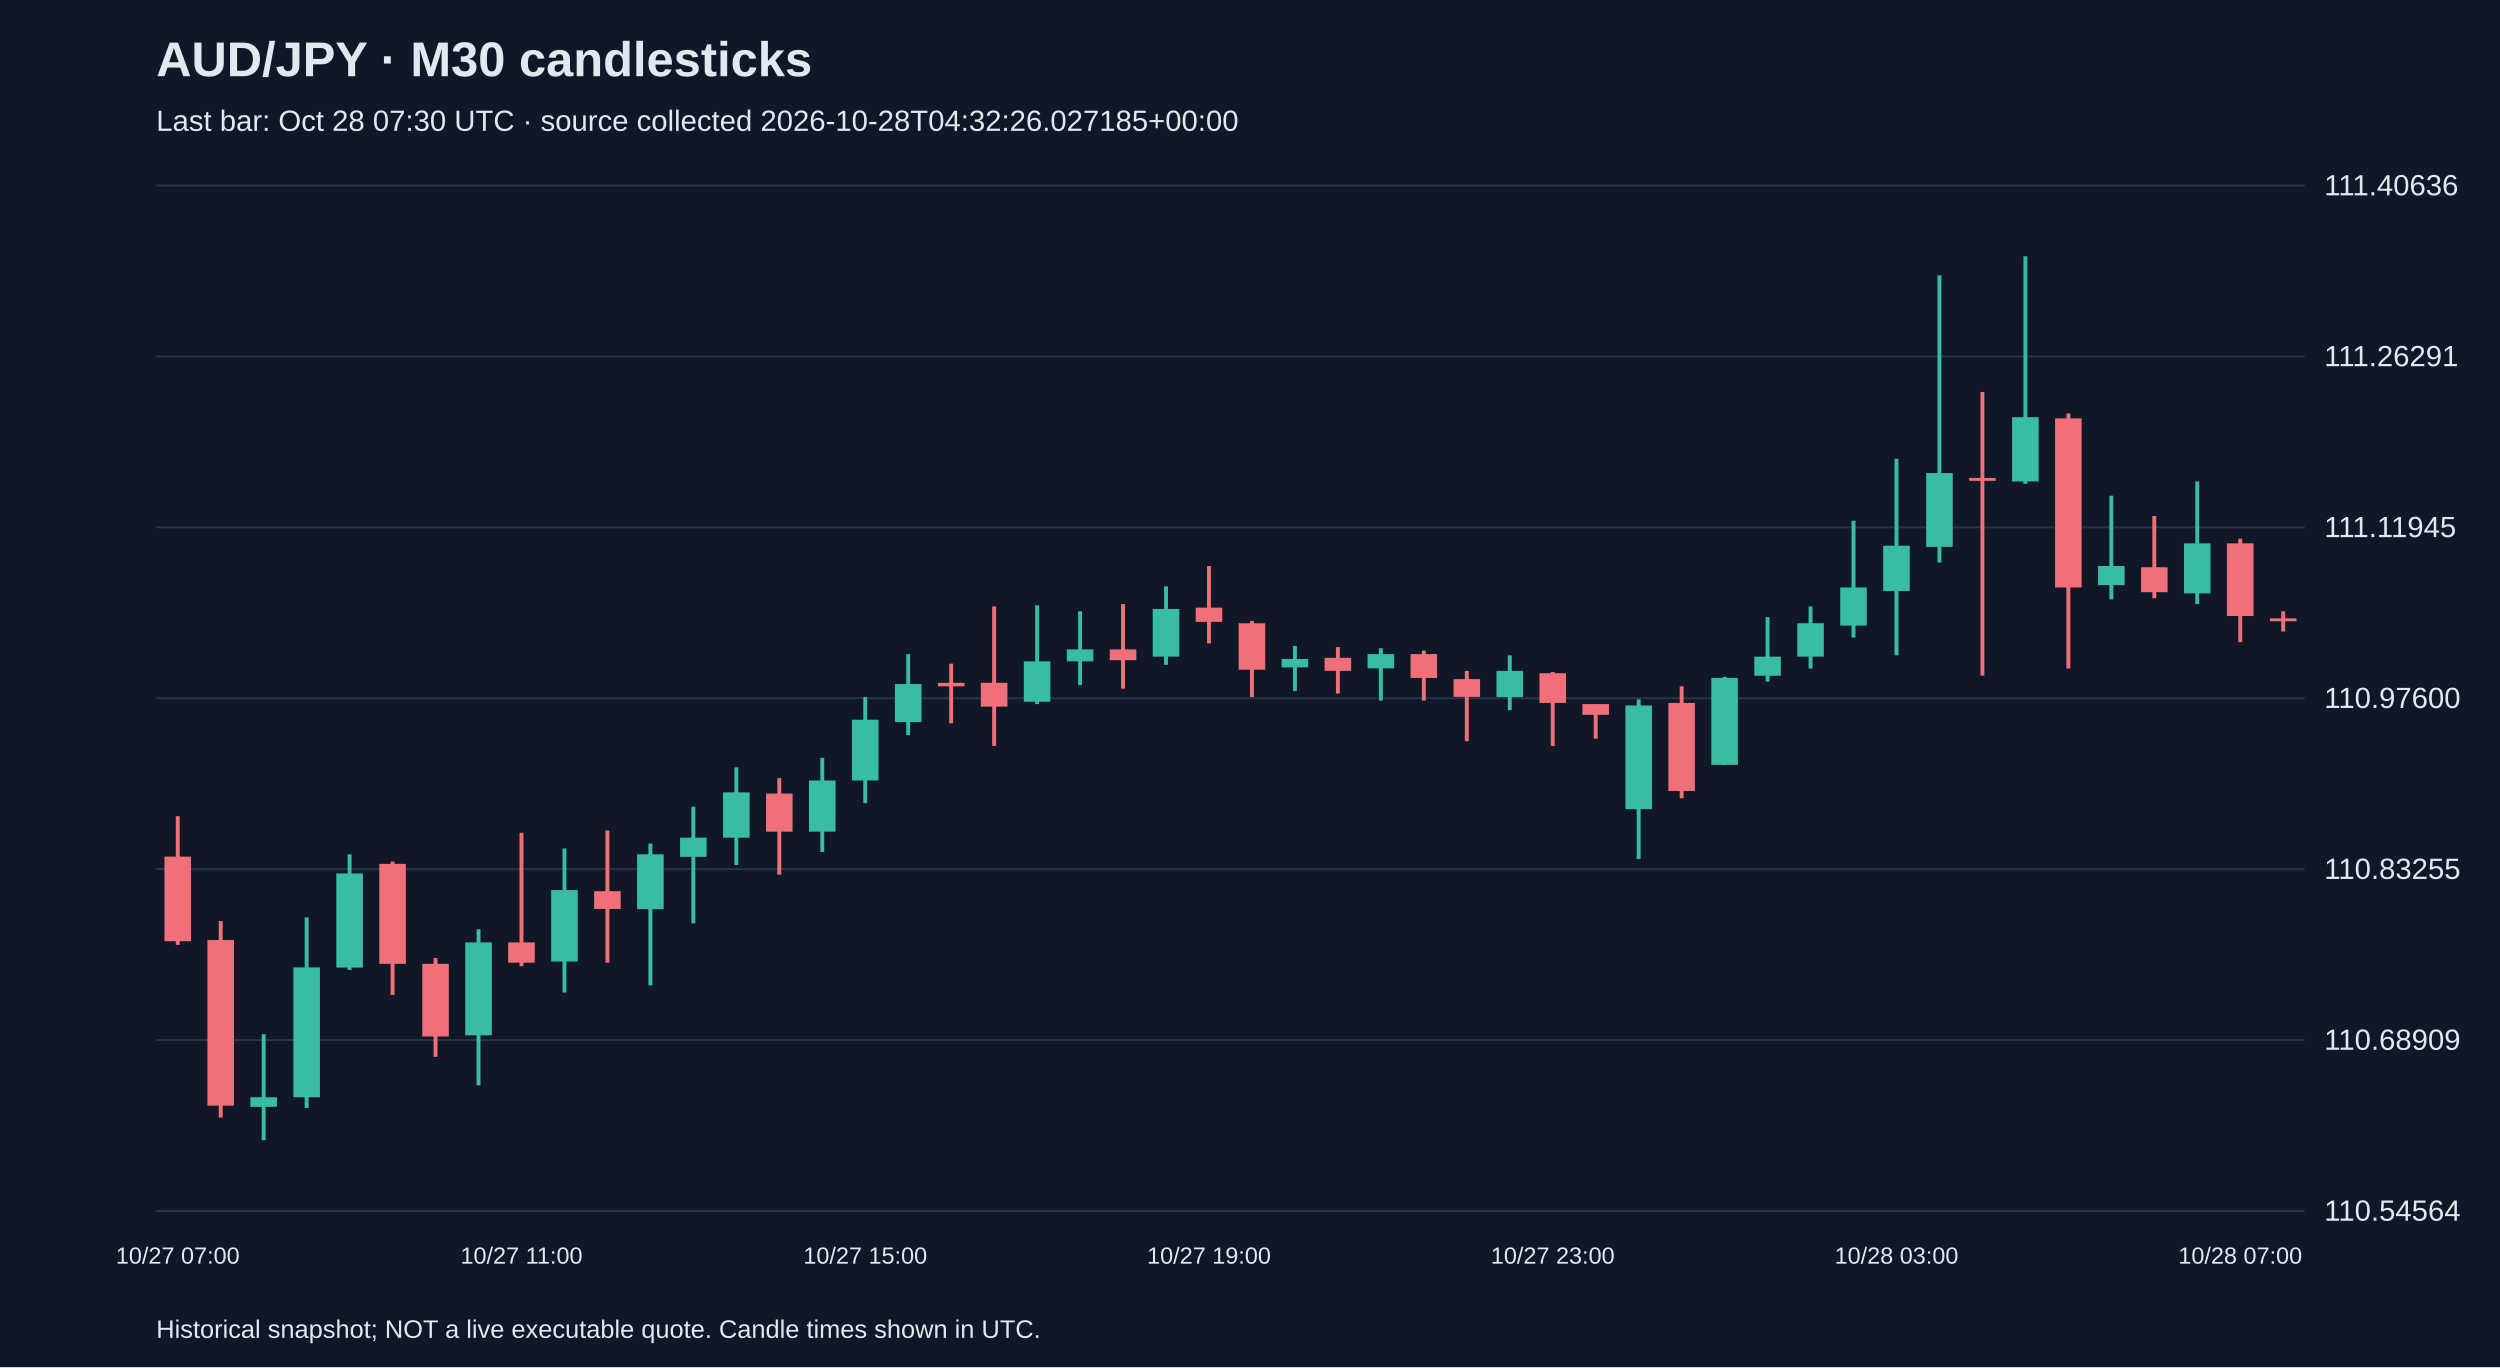
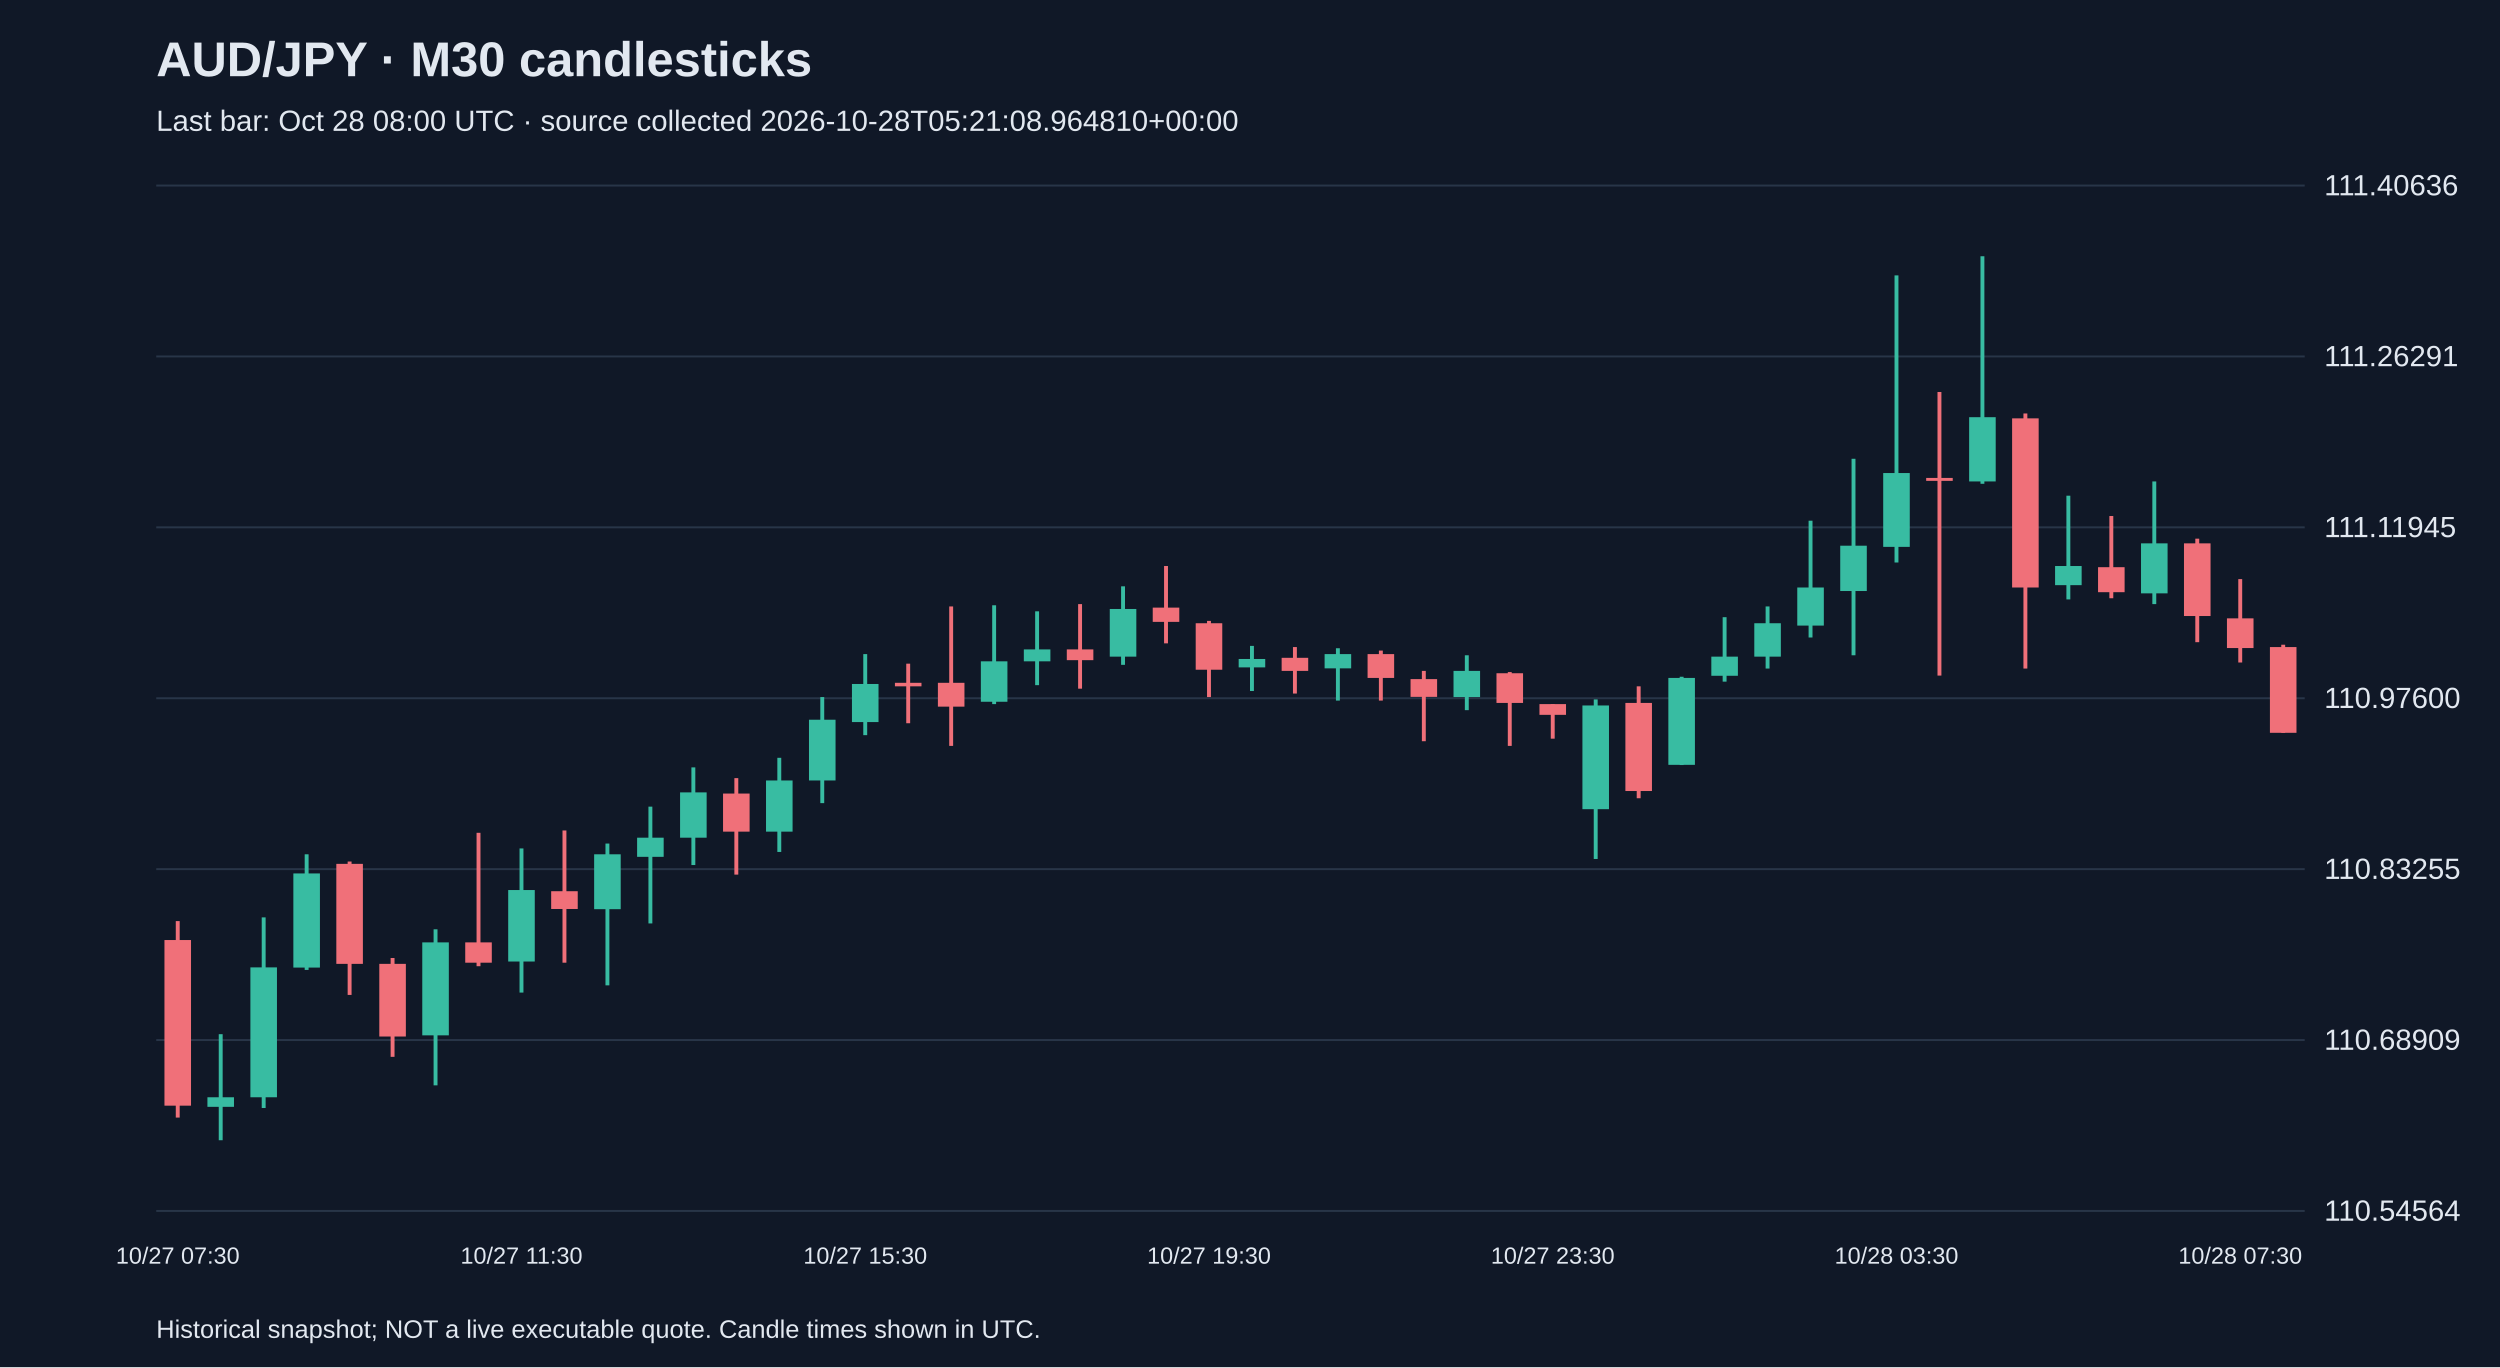
<svg xmlns="http://www.w3.org/2000/svg" viewBox="0 0 1280 700">
  <rect width="100%" height="100%" fill="#101827" />
  <style>text{font-family:Arial,sans-serif;fill:#e2e8f0}</style>
  <text x="80" y="39" font-size="25" font-weight="bold">AUD/JPY · M30 candlesticks</text>
-   <text x="80" y="67" font-size="15" fill="#a6b1c5">Last bar: Oct 28 07:30 UTC · source collected 2026-10-28T04:32:26.027185+00:00</text>
+   <text x="80" y="67" font-size="15" fill="#a6b1c5">Last bar: Oct 28 08:00 UTC · source collected 2026-10-28T05:21:08.964810+00:00</text>
  <line x1="80" y1="620.0" x2="1180" y2="620.0" stroke="#283548" />
  <text x="1190" y="625.0" font-size="15">110.54564</text>
  <line x1="80" y1="532.5" x2="1180" y2="532.5" stroke="#283548" />
  <text x="1190" y="537.5" font-size="15">110.68909</text>
  <line x1="80" y1="445.0" x2="1180" y2="445.0" stroke="#283548" />
  <text x="1190" y="450.0" font-size="15">110.83255</text>
  <line x1="80" y1="357.5" x2="1180" y2="357.5" stroke="#283548" />
  <text x="1190" y="362.5" font-size="15">110.97600</text>
  <line x1="80" y1="270.0" x2="1180" y2="270.0" stroke="#283548" />
  <text x="1190" y="275.0" font-size="15">111.11945</text>
  <line x1="80" y1="182.5" x2="1180" y2="182.5" stroke="#283548" />
  <text x="1190" y="187.5" font-size="15">111.26291</text>
  <line x1="80" y1="95.0" x2="1180" y2="95.0" stroke="#283548" />
  <text x="1190" y="100.0" font-size="15">111.40636</text>
-   <line x1="91.0" y1="417.9" x2="91.0" y2="483.8" stroke="#f07079" stroke-width="2" />
-   <rect x="84.2" y="438.6" width="13.6" height="43.3" fill="#f07079" />
-   <text x="91.0" y="647" text-anchor="middle" font-size="12">10/27 07:00</text>
-   <line x1="113.0" y1="471.6" x2="113.0" y2="572.2" stroke="#f07079" stroke-width="2" />
-   <rect x="106.2" y="481.3" width="13.6" height="84.8" fill="#f07079" />
-   <line x1="135.0" y1="529.5" x2="135.0" y2="583.8" stroke="#38bca2" stroke-width="2" />
-   <rect x="128.2" y="561.8" width="13.6" height="4.9" fill="#38bca2" />
-   <line x1="157.0" y1="469.7" x2="157.0" y2="567.3" stroke="#38bca2" stroke-width="2" />
-   <rect x="150.2" y="495.3" width="13.6" height="66.5" fill="#38bca2" />
-   <line x1="179.0" y1="437.4" x2="179.0" y2="496.6" stroke="#38bca2" stroke-width="2" />
-   <rect x="172.2" y="447.2" width="13.6" height="48.2" fill="#38bca2" />
-   <line x1="201.0" y1="441.1" x2="201.0" y2="509.4" stroke="#f07079" stroke-width="2" />
-   <rect x="194.2" y="442.3" width="13.6" height="51.2" fill="#f07079" />
-   <line x1="223.0" y1="490.5" x2="223.0" y2="541.1" stroke="#f07079" stroke-width="2" />
-   <rect x="216.2" y="493.5" width="13.6" height="37.2" fill="#f07079" />
-   <line x1="245.0" y1="475.8" x2="245.0" y2="555.7" stroke="#38bca2" stroke-width="2" />
-   <rect x="238.2" y="482.5" width="13.6" height="47.6" fill="#38bca2" />
-   <line x1="267.0" y1="426.4" x2="267.0" y2="494.7" stroke="#f07079" stroke-width="2" />
-   <rect x="260.2" y="482.5" width="13.6" height="10.4" fill="#f07079" />
-   <text x="267.0" y="647" text-anchor="middle" font-size="12">10/27 11:00</text>
-   <line x1="289.0" y1="434.4" x2="289.0" y2="508.2" stroke="#38bca2" stroke-width="2" />
-   <rect x="282.2" y="455.7" width="13.6" height="36.6" fill="#38bca2" />
-   <line x1="311.0" y1="425.2" x2="311.0" y2="492.9" stroke="#f07079" stroke-width="2" />
-   <rect x="304.2" y="456.3" width="13.6" height="9.1" fill="#f07079" />
-   <line x1="333.0" y1="431.9" x2="333.0" y2="504.5" stroke="#38bca2" stroke-width="2" />
-   <rect x="326.2" y="437.4" width="13.6" height="28.1" fill="#38bca2" />
-   <line x1="355.0" y1="413.0" x2="355.0" y2="472.8" stroke="#38bca2" stroke-width="2" />
-   <rect x="348.2" y="428.9" width="13.6" height="9.8" fill="#38bca2" />
-   <line x1="377.0" y1="392.9" x2="377.0" y2="442.9" stroke="#38bca2" stroke-width="2" />
-   <rect x="370.2" y="405.7" width="13.6" height="23.2" fill="#38bca2" />
-   <line x1="399.0" y1="398.4" x2="399.0" y2="447.8" stroke="#f07079" stroke-width="2" />
-   <rect x="392.2" y="406.3" width="13.6" height="19.5" fill="#f07079" />
-   <line x1="421.0" y1="388.0" x2="421.0" y2="436.2" stroke="#38bca2" stroke-width="2" />
-   <rect x="414.2" y="399.6" width="13.6" height="26.2" fill="#38bca2" />
-   <line x1="443.0" y1="356.9" x2="443.0" y2="411.2" stroke="#38bca2" stroke-width="2" />
-   <rect x="436.2" y="368.5" width="13.6" height="31.1" fill="#38bca2" />
-   <text x="443.0" y="647" text-anchor="middle" font-size="12">10/27 15:00</text>
-   <line x1="465.0" y1="334.9" x2="465.0" y2="376.4" stroke="#38bca2" stroke-width="2" />
-   <rect x="458.2" y="350.2" width="13.6" height="19.5" fill="#38bca2" />
-   <line x1="487.0" y1="339.8" x2="487.0" y2="370.3" stroke="#f07079" stroke-width="2" />
-   <rect x="480.2" y="349.6" width="13.6" height="1.8" fill="#f07079" />
-   <line x1="509.0" y1="310.5" x2="509.0" y2="381.9" stroke="#f07079" stroke-width="2" />
-   <rect x="502.2" y="349.6" width="13.6" height="12.2" fill="#f07079" />
-   <line x1="531.0" y1="309.9" x2="531.0" y2="360.5" stroke="#38bca2" stroke-width="2" />
-   <rect x="524.2" y="338.6" width="13.6" height="20.7" fill="#38bca2" />
-   <line x1="553.0" y1="313.0" x2="553.0" y2="350.8" stroke="#38bca2" stroke-width="2" />
-   <rect x="546.2" y="332.5" width="13.6" height="6.1" fill="#38bca2" />
-   <line x1="575.0" y1="309.3" x2="575.0" y2="352.6" stroke="#f07079" stroke-width="2" />
-   <rect x="568.2" y="332.5" width="13.6" height="5.5" fill="#f07079" />
-   <line x1="597.0" y1="300.2" x2="597.0" y2="340.4" stroke="#38bca2" stroke-width="2" />
-   <rect x="590.2" y="311.8" width="13.6" height="24.4" fill="#38bca2" />
-   <line x1="619.0" y1="289.8" x2="619.0" y2="329.4" stroke="#f07079" stroke-width="2" />
-   <rect x="612.2" y="311.1" width="13.6" height="7.3" fill="#f07079" />
-   <text x="619.0" y="647" text-anchor="middle" font-size="12">10/27 19:00</text>
-   <line x1="641.0" y1="317.9" x2="641.0" y2="356.9" stroke="#f07079" stroke-width="2" />
-   <rect x="634.2" y="319.1" width="13.6" height="23.8" fill="#f07079" />
-   <line x1="663.0" y1="330.7" x2="663.0" y2="353.8" stroke="#38bca2" stroke-width="2" />
-   <rect x="656.2" y="337.4" width="13.6" height="4.3" fill="#38bca2" />
-   <line x1="685.0" y1="331.3" x2="685.0" y2="355.1" stroke="#f07079" stroke-width="2" />
-   <rect x="678.2" y="336.8" width="13.6" height="6.7" fill="#f07079" />
-   <line x1="707.0" y1="331.9" x2="707.0" y2="358.7" stroke="#38bca2" stroke-width="2" />
-   <rect x="700.2" y="334.9" width="13.6" height="7.3" fill="#38bca2" />
-   <line x1="729.0" y1="333.1" x2="729.0" y2="358.7" stroke="#f07079" stroke-width="2" />
-   <rect x="722.2" y="334.9" width="13.6" height="12.2" fill="#f07079" />
-   <line x1="751.0" y1="343.5" x2="751.0" y2="379.5" stroke="#f07079" stroke-width="2" />
-   <rect x="744.2" y="347.7" width="13.6" height="9.1" fill="#f07079" />
-   <line x1="773.0" y1="335.5" x2="773.0" y2="363.6" stroke="#38bca2" stroke-width="2" />
-   <rect x="766.2" y="343.5" width="13.6" height="13.4" fill="#38bca2" />
-   <line x1="795.0" y1="344.1" x2="795.0" y2="381.9" stroke="#f07079" stroke-width="2" />
-   <rect x="788.2" y="344.7" width="13.6" height="15.2" fill="#f07079" />
-   <text x="795.0" y="647" text-anchor="middle" font-size="12">10/27 23:00</text>
-   <line x1="817.0" y1="360.5" x2="817.0" y2="378.2" stroke="#f07079" stroke-width="2" />
-   <rect x="810.2" y="360.5" width="13.6" height="5.5" fill="#f07079" />
-   <line x1="839.0" y1="358.1" x2="839.0" y2="439.8" stroke="#38bca2" stroke-width="2" />
-   <rect x="832.2" y="361.2" width="13.6" height="53.1" fill="#38bca2" />
-   <line x1="861.0" y1="351.4" x2="861.0" y2="408.7" stroke="#f07079" stroke-width="2" />
-   <rect x="854.2" y="359.9" width="13.6" height="45.1" fill="#f07079" />
-   <line x1="883.0" y1="346.5" x2="883.0" y2="391.7" stroke="#38bca2" stroke-width="2" />
-   <rect x="876.2" y="347.1" width="13.6" height="44.5" fill="#38bca2" />
-   <line x1="905.0" y1="316.0" x2="905.0" y2="349.0" stroke="#38bca2" stroke-width="2" />
-   <rect x="898.2" y="336.2" width="13.6" height="9.8" fill="#38bca2" />
-   <line x1="927.0" y1="310.5" x2="927.0" y2="342.3" stroke="#38bca2" stroke-width="2" />
-   <rect x="920.2" y="319.1" width="13.6" height="17.1" fill="#38bca2" />
-   <line x1="949.0" y1="266.6" x2="949.0" y2="326.4" stroke="#38bca2" stroke-width="2" />
-   <rect x="942.2" y="300.8" width="13.6" height="19.5" fill="#38bca2" />
-   <line x1="971.0" y1="234.9" x2="971.0" y2="335.5" stroke="#38bca2" stroke-width="2" />
-   <rect x="964.2" y="279.4" width="13.6" height="23.2" fill="#38bca2" />
-   <text x="971.0" y="647" text-anchor="middle" font-size="12">10/28 03:00</text>
-   <line x1="993.0" y1="141.0" x2="993.0" y2="288.0" stroke="#38bca2" stroke-width="2" />
-   <rect x="986.2" y="242.2" width="13.6" height="37.8" fill="#38bca2" />
-   <line x1="1015.0" y1="200.7" x2="1015.0" y2="345.9" stroke="#f07079" stroke-width="2" />
-   <rect x="1008.2" y="244.7" width="13.6" height="1.5" fill="#f07079" />
-   <line x1="1037.0" y1="131.2" x2="1037.0" y2="247.7" stroke="#38bca2" stroke-width="2" />
-   <rect x="1030.2" y="213.6" width="13.6" height="32.9" fill="#38bca2" />
-   <line x1="1059.0" y1="211.7" x2="1059.0" y2="342.3" stroke="#f07079" stroke-width="2" />
-   <rect x="1052.2" y="214.2" width="13.6" height="86.6" fill="#f07079" />
-   <line x1="1081.0" y1="253.8" x2="1081.0" y2="306.9" stroke="#38bca2" stroke-width="2" />
-   <rect x="1074.2" y="289.8" width="13.6" height="9.8" fill="#38bca2" />
-   <line x1="1103.0" y1="264.2" x2="1103.0" y2="306.3" stroke="#f07079" stroke-width="2" />
-   <rect x="1096.2" y="290.4" width="13.6" height="12.8" fill="#f07079" />
-   <line x1="1125.0" y1="246.5" x2="1125.0" y2="309.3" stroke="#38bca2" stroke-width="2" />
-   <rect x="1118.2" y="278.2" width="13.6" height="25.6" fill="#38bca2" />
-   <line x1="1147.0" y1="275.8" x2="1147.0" y2="328.8" stroke="#f07079" stroke-width="2" />
-   <rect x="1140.2" y="278.2" width="13.6" height="37.2" fill="#f07079" />
-   <text x="1147.0" y="647" text-anchor="middle" font-size="12">10/28 07:00</text>
-   <line x1="1169.0" y1="313.0" x2="1169.0" y2="323.3" stroke="#f07079" stroke-width="2" />
-   <rect x="1162.2" y="316.6" width="13.6" height="1.5" fill="#f07079" />
+   <line x1="91.0" y1="471.6" x2="91.0" y2="572.2" stroke="#f07079" stroke-width="2" />
+   <rect x="84.2" y="481.3" width="13.6" height="84.8" fill="#f07079" />
+   <text x="91.0" y="647" text-anchor="middle" font-size="12">10/27 07:30</text>
+   <line x1="113.0" y1="529.5" x2="113.0" y2="583.8" stroke="#38bca2" stroke-width="2" />
+   <rect x="106.2" y="561.8" width="13.6" height="4.9" fill="#38bca2" />
+   <line x1="135.0" y1="469.7" x2="135.0" y2="567.3" stroke="#38bca2" stroke-width="2" />
+   <rect x="128.2" y="495.3" width="13.6" height="66.5" fill="#38bca2" />
+   <line x1="157.0" y1="437.4" x2="157.0" y2="496.6" stroke="#38bca2" stroke-width="2" />
+   <rect x="150.2" y="447.2" width="13.6" height="48.2" fill="#38bca2" />
+   <line x1="179.0" y1="441.1" x2="179.0" y2="509.4" stroke="#f07079" stroke-width="2" />
+   <rect x="172.2" y="442.3" width="13.6" height="51.2" fill="#f07079" />
+   <line x1="201.0" y1="490.5" x2="201.0" y2="541.1" stroke="#f07079" stroke-width="2" />
+   <rect x="194.2" y="493.5" width="13.6" height="37.2" fill="#f07079" />
+   <line x1="223.0" y1="475.8" x2="223.0" y2="555.7" stroke="#38bca2" stroke-width="2" />
+   <rect x="216.2" y="482.5" width="13.6" height="47.6" fill="#38bca2" />
+   <line x1="245.0" y1="426.4" x2="245.0" y2="494.7" stroke="#f07079" stroke-width="2" />
+   <rect x="238.2" y="482.5" width="13.6" height="10.4" fill="#f07079" />
+   <line x1="267.0" y1="434.4" x2="267.0" y2="508.2" stroke="#38bca2" stroke-width="2" />
+   <rect x="260.2" y="455.7" width="13.6" height="36.6" fill="#38bca2" />
+   <text x="267.0" y="647" text-anchor="middle" font-size="12">10/27 11:30</text>
+   <line x1="289.0" y1="425.2" x2="289.0" y2="492.9" stroke="#f07079" stroke-width="2" />
+   <rect x="282.2" y="456.3" width="13.6" height="9.1" fill="#f07079" />
+   <line x1="311.0" y1="431.9" x2="311.0" y2="504.5" stroke="#38bca2" stroke-width="2" />
+   <rect x="304.2" y="437.4" width="13.6" height="28.1" fill="#38bca2" />
+   <line x1="333.0" y1="413.0" x2="333.0" y2="472.8" stroke="#38bca2" stroke-width="2" />
+   <rect x="326.2" y="428.9" width="13.6" height="9.8" fill="#38bca2" />
+   <line x1="355.0" y1="392.9" x2="355.0" y2="442.9" stroke="#38bca2" stroke-width="2" />
+   <rect x="348.2" y="405.7" width="13.6" height="23.2" fill="#38bca2" />
+   <line x1="377.0" y1="398.4" x2="377.0" y2="447.8" stroke="#f07079" stroke-width="2" />
+   <rect x="370.2" y="406.3" width="13.6" height="19.5" fill="#f07079" />
+   <line x1="399.0" y1="388.0" x2="399.0" y2="436.2" stroke="#38bca2" stroke-width="2" />
+   <rect x="392.2" y="399.6" width="13.6" height="26.2" fill="#38bca2" />
+   <line x1="421.0" y1="356.9" x2="421.0" y2="411.2" stroke="#38bca2" stroke-width="2" />
+   <rect x="414.2" y="368.5" width="13.6" height="31.1" fill="#38bca2" />
+   <line x1="443.0" y1="334.9" x2="443.0" y2="376.4" stroke="#38bca2" stroke-width="2" />
+   <rect x="436.2" y="350.2" width="13.6" height="19.5" fill="#38bca2" />
+   <text x="443.0" y="647" text-anchor="middle" font-size="12">10/27 15:30</text>
+   <line x1="465.0" y1="339.8" x2="465.0" y2="370.3" stroke="#f07079" stroke-width="2" />
+   <rect x="458.2" y="349.6" width="13.6" height="1.8" fill="#f07079" />
+   <line x1="487.0" y1="310.5" x2="487.0" y2="381.9" stroke="#f07079" stroke-width="2" />
+   <rect x="480.2" y="349.6" width="13.6" height="12.2" fill="#f07079" />
+   <line x1="509.0" y1="309.9" x2="509.0" y2="360.5" stroke="#38bca2" stroke-width="2" />
+   <rect x="502.2" y="338.6" width="13.6" height="20.7" fill="#38bca2" />
+   <line x1="531.0" y1="313.0" x2="531.0" y2="350.8" stroke="#38bca2" stroke-width="2" />
+   <rect x="524.2" y="332.5" width="13.6" height="6.1" fill="#38bca2" />
+   <line x1="553.0" y1="309.3" x2="553.0" y2="352.6" stroke="#f07079" stroke-width="2" />
+   <rect x="546.2" y="332.5" width="13.6" height="5.5" fill="#f07079" />
+   <line x1="575.0" y1="300.2" x2="575.0" y2="340.4" stroke="#38bca2" stroke-width="2" />
+   <rect x="568.2" y="311.8" width="13.6" height="24.4" fill="#38bca2" />
+   <line x1="597.0" y1="289.8" x2="597.0" y2="329.4" stroke="#f07079" stroke-width="2" />
+   <rect x="590.2" y="311.1" width="13.6" height="7.3" fill="#f07079" />
+   <line x1="619.0" y1="317.9" x2="619.0" y2="356.9" stroke="#f07079" stroke-width="2" />
+   <rect x="612.2" y="319.1" width="13.6" height="23.8" fill="#f07079" />
+   <text x="619.0" y="647" text-anchor="middle" font-size="12">10/27 19:30</text>
+   <line x1="641.0" y1="330.7" x2="641.0" y2="353.8" stroke="#38bca2" stroke-width="2" />
+   <rect x="634.2" y="337.4" width="13.6" height="4.3" fill="#38bca2" />
+   <line x1="663.0" y1="331.3" x2="663.0" y2="355.1" stroke="#f07079" stroke-width="2" />
+   <rect x="656.2" y="336.8" width="13.6" height="6.7" fill="#f07079" />
+   <line x1="685.0" y1="331.9" x2="685.0" y2="358.7" stroke="#38bca2" stroke-width="2" />
+   <rect x="678.2" y="334.9" width="13.6" height="7.3" fill="#38bca2" />
+   <line x1="707.0" y1="333.1" x2="707.0" y2="358.7" stroke="#f07079" stroke-width="2" />
+   <rect x="700.2" y="334.9" width="13.6" height="12.2" fill="#f07079" />
+   <line x1="729.0" y1="343.5" x2="729.0" y2="379.5" stroke="#f07079" stroke-width="2" />
+   <rect x="722.2" y="347.7" width="13.6" height="9.1" fill="#f07079" />
+   <line x1="751.0" y1="335.5" x2="751.0" y2="363.6" stroke="#38bca2" stroke-width="2" />
+   <rect x="744.2" y="343.5" width="13.6" height="13.4" fill="#38bca2" />
+   <line x1="773.0" y1="344.1" x2="773.0" y2="381.9" stroke="#f07079" stroke-width="2" />
+   <rect x="766.2" y="344.7" width="13.6" height="15.2" fill="#f07079" />
+   <line x1="795.0" y1="360.5" x2="795.0" y2="378.2" stroke="#f07079" stroke-width="2" />
+   <rect x="788.2" y="360.5" width="13.6" height="5.5" fill="#f07079" />
+   <text x="795.0" y="647" text-anchor="middle" font-size="12">10/27 23:30</text>
+   <line x1="817.0" y1="358.1" x2="817.0" y2="439.8" stroke="#38bca2" stroke-width="2" />
+   <rect x="810.2" y="361.2" width="13.6" height="53.1" fill="#38bca2" />
+   <line x1="839.0" y1="351.4" x2="839.0" y2="408.7" stroke="#f07079" stroke-width="2" />
+   <rect x="832.2" y="359.9" width="13.6" height="45.1" fill="#f07079" />
+   <line x1="861.0" y1="346.5" x2="861.0" y2="391.7" stroke="#38bca2" stroke-width="2" />
+   <rect x="854.2" y="347.1" width="13.6" height="44.5" fill="#38bca2" />
+   <line x1="883.0" y1="316.0" x2="883.0" y2="349.0" stroke="#38bca2" stroke-width="2" />
+   <rect x="876.2" y="336.2" width="13.6" height="9.8" fill="#38bca2" />
+   <line x1="905.0" y1="310.5" x2="905.0" y2="342.3" stroke="#38bca2" stroke-width="2" />
+   <rect x="898.2" y="319.1" width="13.6" height="17.1" fill="#38bca2" />
+   <line x1="927.0" y1="266.6" x2="927.0" y2="326.4" stroke="#38bca2" stroke-width="2" />
+   <rect x="920.2" y="300.8" width="13.6" height="19.5" fill="#38bca2" />
+   <line x1="949.0" y1="234.9" x2="949.0" y2="335.5" stroke="#38bca2" stroke-width="2" />
+   <rect x="942.2" y="279.4" width="13.6" height="23.2" fill="#38bca2" />
+   <line x1="971.0" y1="141.0" x2="971.0" y2="288.0" stroke="#38bca2" stroke-width="2" />
+   <rect x="964.2" y="242.2" width="13.6" height="37.8" fill="#38bca2" />
+   <text x="971.0" y="647" text-anchor="middle" font-size="12">10/28 03:30</text>
+   <line x1="993.0" y1="200.7" x2="993.0" y2="345.9" stroke="#f07079" stroke-width="2" />
+   <rect x="986.2" y="244.7" width="13.6" height="1.5" fill="#f07079" />
+   <line x1="1015.0" y1="131.2" x2="1015.0" y2="247.7" stroke="#38bca2" stroke-width="2" />
+   <rect x="1008.2" y="213.6" width="13.6" height="32.9" fill="#38bca2" />
+   <line x1="1037.0" y1="211.7" x2="1037.0" y2="342.3" stroke="#f07079" stroke-width="2" />
+   <rect x="1030.2" y="214.2" width="13.6" height="86.6" fill="#f07079" />
+   <line x1="1059.0" y1="253.8" x2="1059.0" y2="306.9" stroke="#38bca2" stroke-width="2" />
+   <rect x="1052.2" y="289.8" width="13.6" height="9.8" fill="#38bca2" />
+   <line x1="1081.0" y1="264.2" x2="1081.0" y2="306.3" stroke="#f07079" stroke-width="2" />
+   <rect x="1074.2" y="290.4" width="13.6" height="12.8" fill="#f07079" />
+   <line x1="1103.0" y1="246.5" x2="1103.0" y2="309.3" stroke="#38bca2" stroke-width="2" />
+   <rect x="1096.2" y="278.2" width="13.6" height="25.6" fill="#38bca2" />
+   <line x1="1125.0" y1="275.8" x2="1125.0" y2="328.8" stroke="#f07079" stroke-width="2" />
+   <rect x="1118.2" y="278.2" width="13.6" height="37.2" fill="#f07079" />
+   <line x1="1147.0" y1="296.5" x2="1147.0" y2="339.2" stroke="#f07079" stroke-width="2" />
+   <rect x="1140.2" y="316.6" width="13.6" height="15.2" fill="#f07079" />
+   <text x="1147.0" y="647" text-anchor="middle" font-size="12">10/28 07:30</text>
+   <line x1="1169.0" y1="330.1" x2="1169.0" y2="375.2" stroke="#f07079" stroke-width="2" />
+   <rect x="1162.2" y="331.3" width="13.6" height="43.9" fill="#f07079" />
  <text x="80" y="685" font-size="13">Historical snapshot; NOT a live executable quote. Candle times shown in UTC.</text>
</svg>
